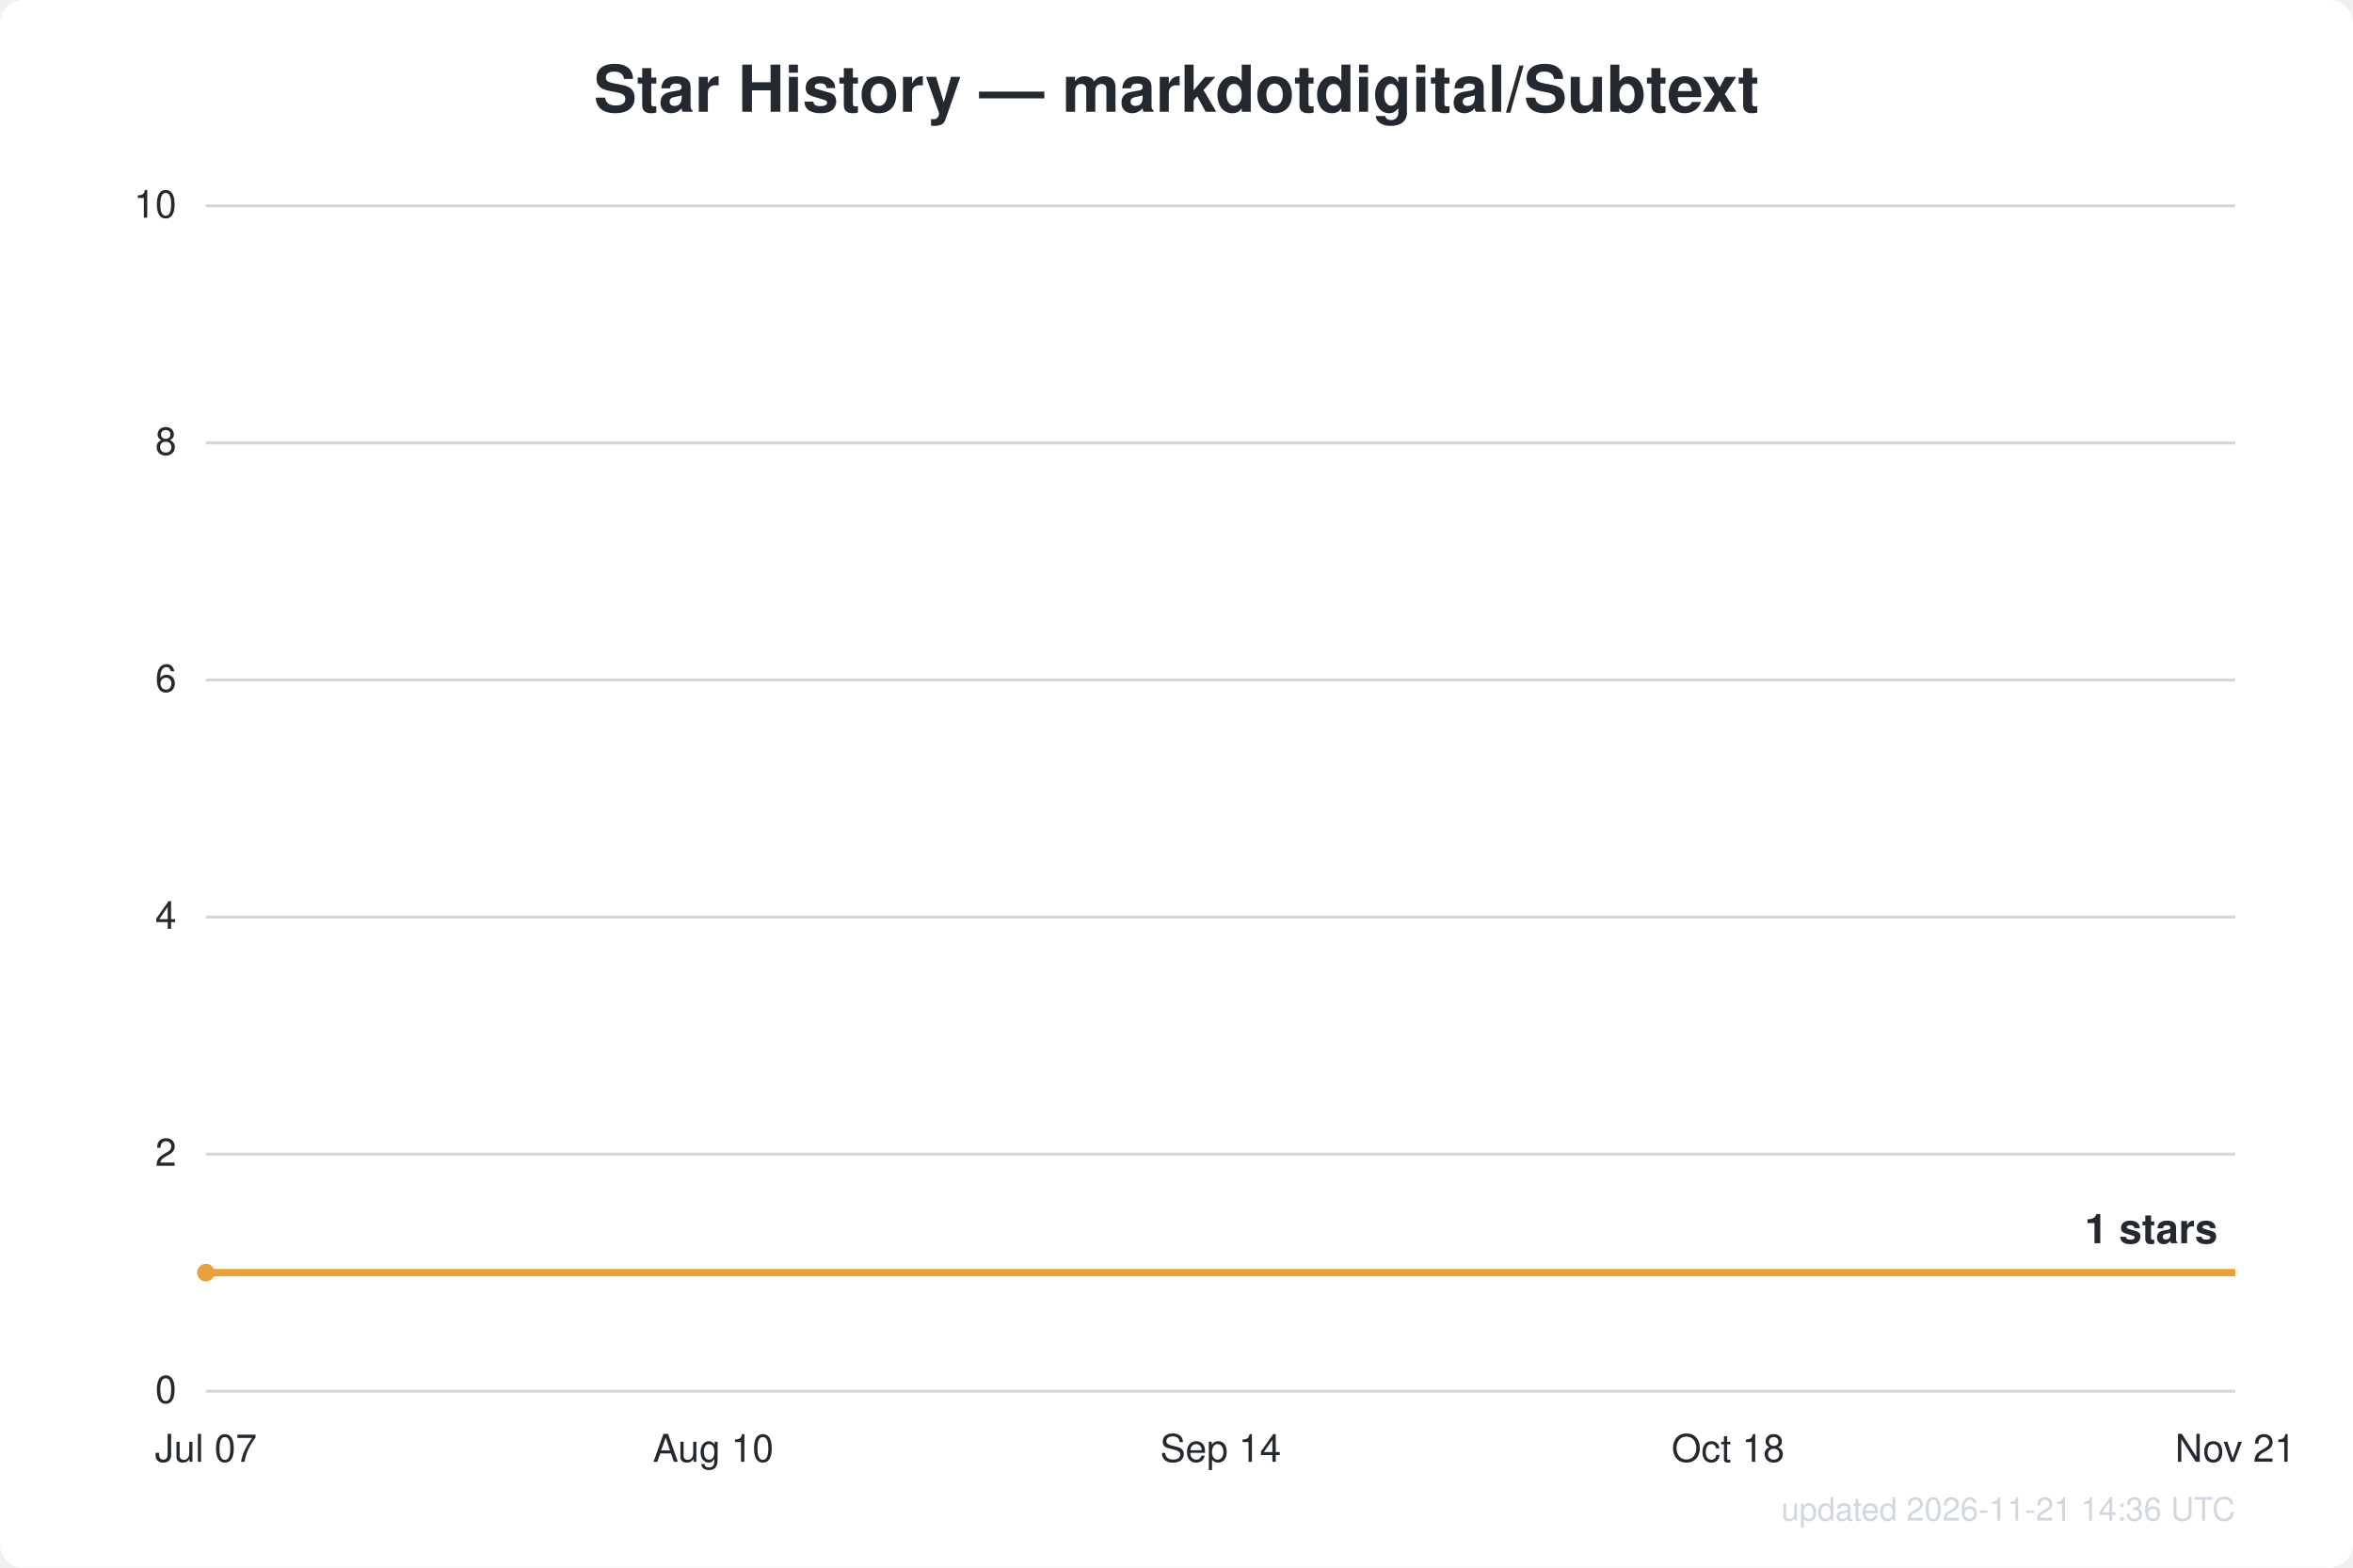
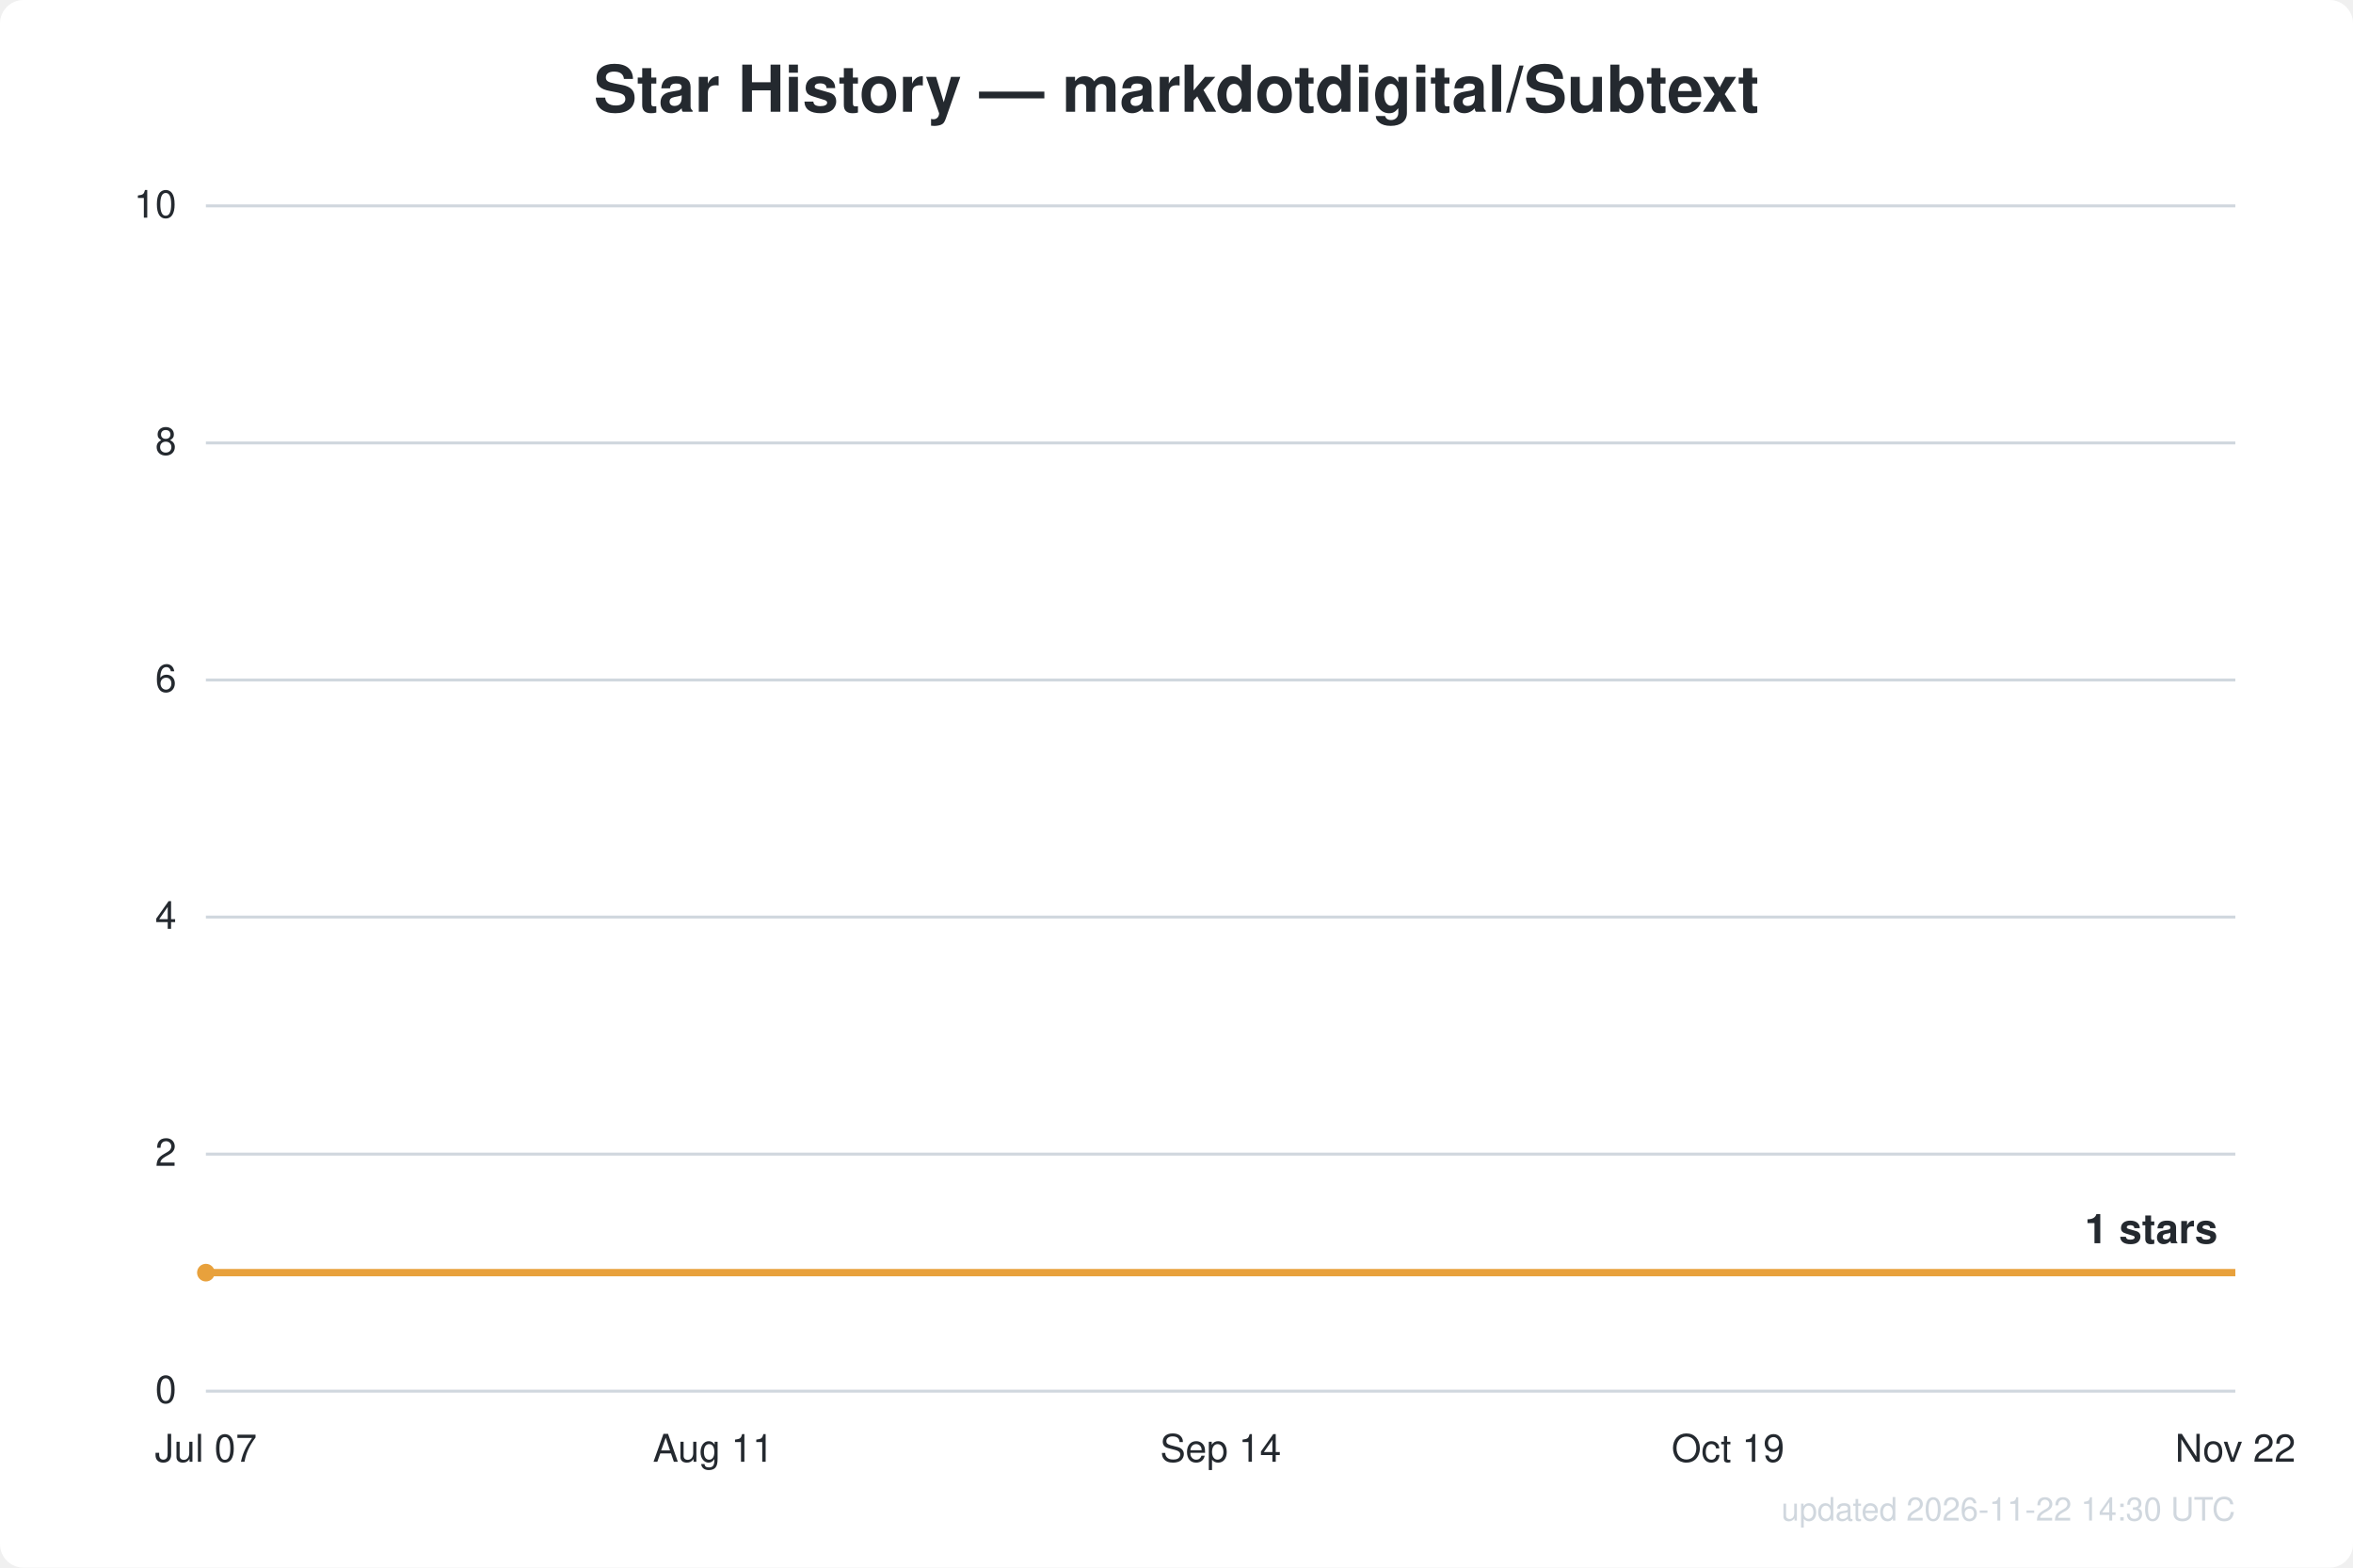
<svg xmlns="http://www.w3.org/2000/svg" width="800" height="533" viewBox="0 0 800 533" font-family="Segoe UI, Helvetica, Arial, sans-serif">
  <rect width="800" height="533" fill="#ffffff" rx="8" />
  <text x="400.0" y="38" text-anchor="middle" fill="#24292f" font-size="22" font-weight="600">Star History — markdotdigital/Subtext</text>
  <line x1="70" y1="473.0" x2="760" y2="473.0" stroke="#d0d7de" stroke-width="1" />
  <text x="60" y="477.0" text-anchor="end" fill="#24292f" font-size="13">0</text>
  <line x1="70" y1="392.4" x2="760" y2="392.4" stroke="#d0d7de" stroke-width="1" />
  <text x="60" y="396.4" text-anchor="end" fill="#24292f" font-size="13">2</text>
  <line x1="70" y1="311.8" x2="760" y2="311.8" stroke="#d0d7de" stroke-width="1" />
  <text x="60" y="315.8" text-anchor="end" fill="#24292f" font-size="13">4</text>
  <line x1="70" y1="231.2" x2="760" y2="231.2" stroke="#d0d7de" stroke-width="1" />
  <text x="60" y="235.2" text-anchor="end" fill="#24292f" font-size="13">6</text>
  <line x1="70" y1="150.6" x2="760" y2="150.6" stroke="#d0d7de" stroke-width="1" />
  <text x="60" y="154.6" text-anchor="end" fill="#24292f" font-size="13">8</text>
  <line x1="70" y1="70.0" x2="760" y2="70.0" stroke="#d0d7de" stroke-width="1" />
  <text x="60" y="74.0" text-anchor="end" fill="#24292f" font-size="13">10</text>
  <text x="70.0" y="497" text-anchor="middle" fill="#24292f" font-size="13">Jul 07</text>
-   <text x="242.5" y="497" text-anchor="middle" fill="#24292f" font-size="13">Aug 10</text>
+   <text x="242.5" y="497" text-anchor="middle" fill="#24292f" font-size="13">Aug 11</text>
  <text x="415.0" y="497" text-anchor="middle" fill="#24292f" font-size="13">Sep 14</text>
-   <text x="587.5" y="497" text-anchor="middle" fill="#24292f" font-size="13">Oct 18</text>
-   <text x="760.0" y="497" text-anchor="middle" fill="#24292f" font-size="13">Nov 21</text>
+   <text x="587.5" y="497" text-anchor="middle" fill="#24292f" font-size="13">Oct 19</text>
+   <text x="760.0" y="497" text-anchor="middle" fill="#24292f" font-size="13">Nov 22</text>
  <path d="M70.0,432.7 L760.0,432.7" fill="none" stroke="#e8a13c" stroke-width="2.5" stroke-linejoin="round" />
  <circle cx="70.0" cy="432.7" r="3" fill="#e8a13c" />
  <text x="754.0" y="422.7" text-anchor="end" fill="#24292f" font-size="14" font-weight="600">1 stars</text>
-   <text x="760" y="517" text-anchor="end" fill="#d0d7de" font-size="11">updated 2026-11-21 14:36 UTC</text>
+   <text x="760" y="517" text-anchor="end" fill="#d0d7de" font-size="11">updated 2026-11-22 14:30 UTC</text>
</svg>
